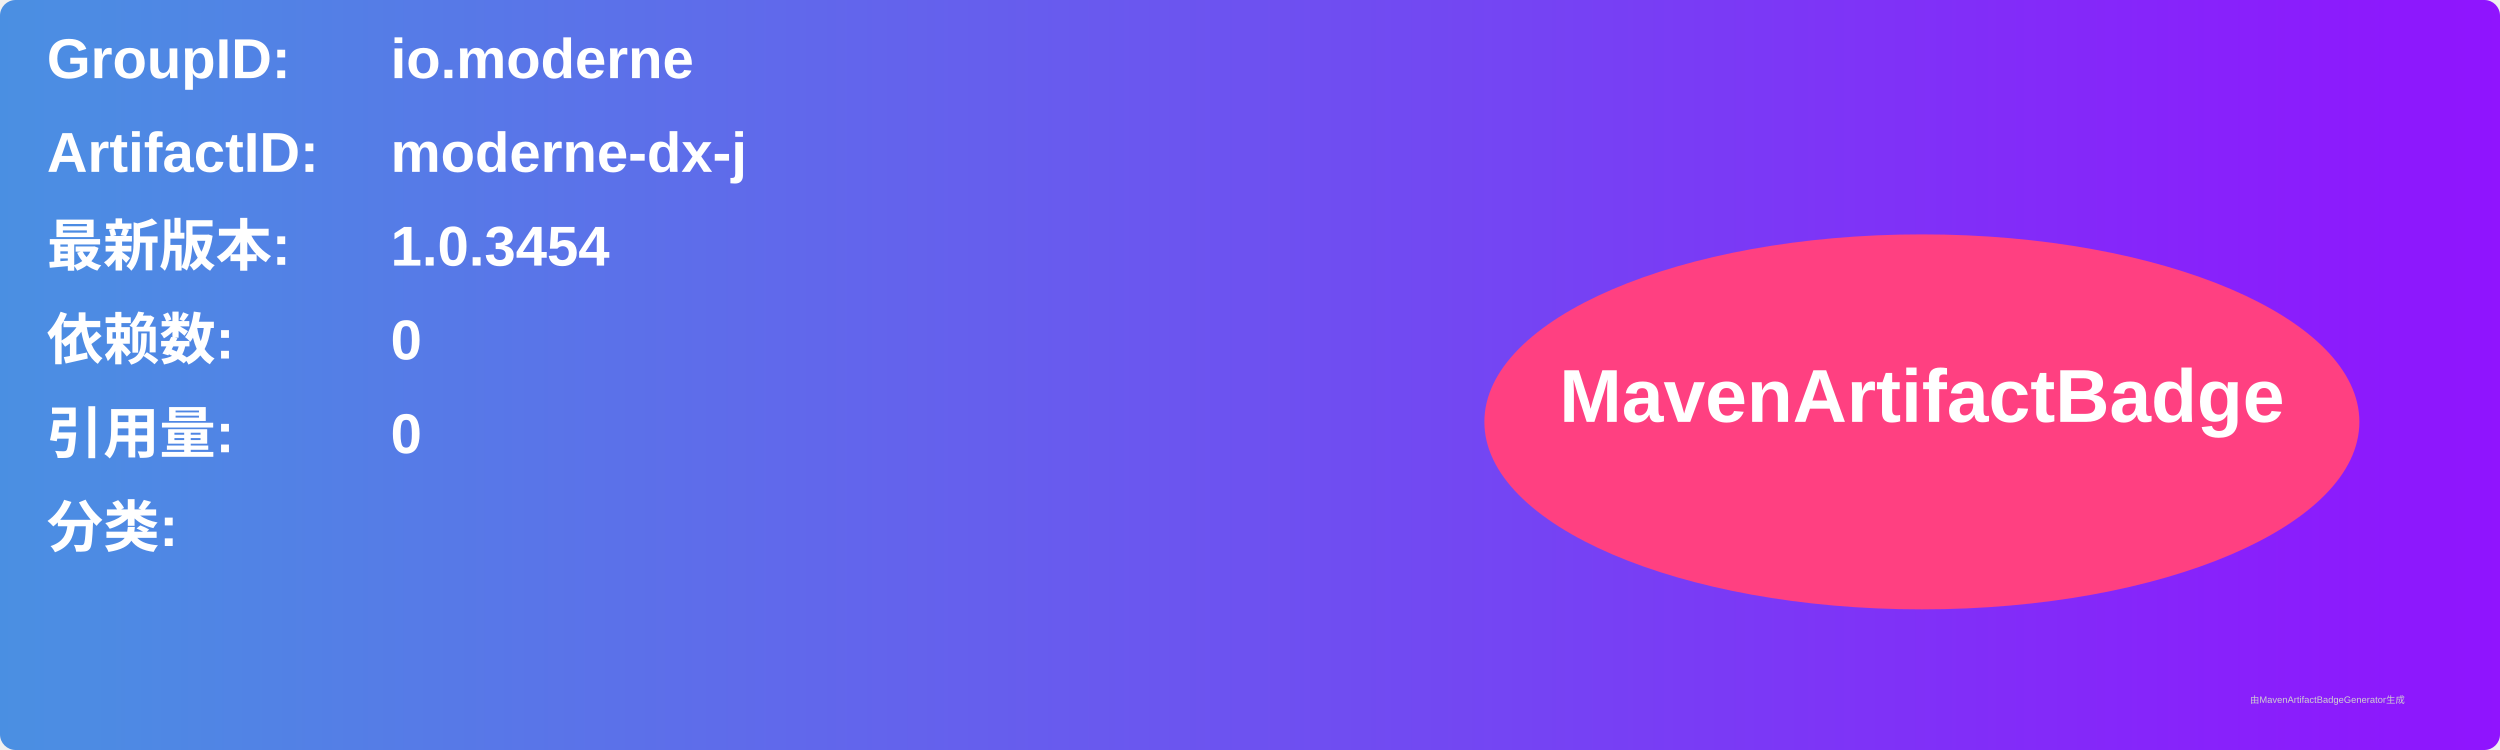
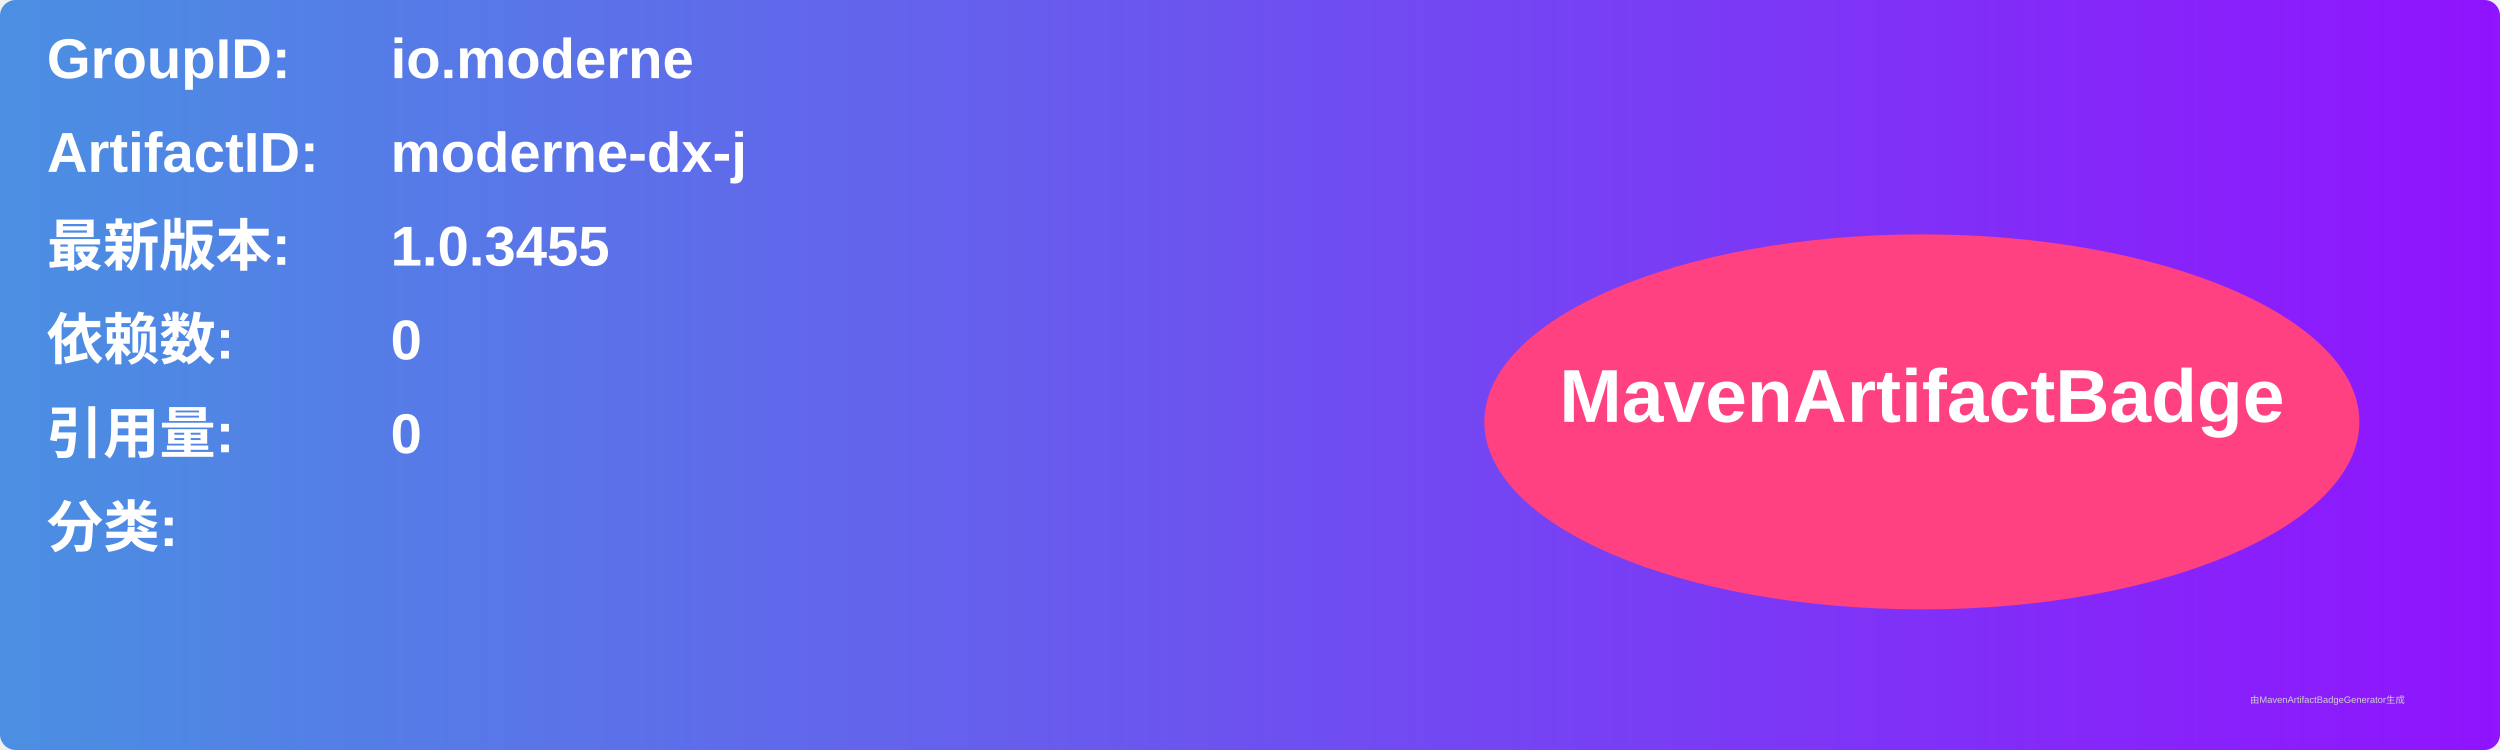
<svg xmlns="http://www.w3.org/2000/svg" width="800" height="240" viewBox="0 0 800 240">
  <linearGradient id="grad" x1="0%" y1="0%" x2="100%" y2="0%">
    <stop offset="0%" stop-color="#4a90e2" />
    <stop offset="100%" stop-color="#9013fe" />
  </linearGradient>
  <rect width="100%" height="100%" rx="5" ry="5" fill="url(#grad)" />
  <g transform="translate(15, 15)">
    <text x="0" y="10" font-family="Arial" font-size="18" fill="white" font-weight="bold" width="260">GroupID:</text>
    <text x="110" y="10" font-family="Arial" font-size="18" fill="white" font-weight="bold" width="460">io.moderne</text>
    <text x="0" y="40" font-family="Arial" font-size="18" fill="white" font-weight="bold" width="260">ArtifactID:</text>
    <text x="110" y="40" font-family="Arial" font-size="18" fill="white" font-weight="bold" width="460">moderne-dx-j</text>
    <text x="0" y="70" font-family="Arial" font-size="18" fill="white" font-weight="bold">最新版本:</text>
    <text x="110" y="70" font-family="Arial" font-size="18" fill="white" font-weight="bold">
-       <tspan font-weight="bold">1.0.3454</tspan>
+       <tspan font-weight="bold">1.0.3455</tspan>
    </text>
    <text x="0" y="100" font-family="Arial" font-size="18" fill="white" font-weight="bold">依赖数: </text>
    <text x="110" y="100" font-family="Arial" font-size="18" fill="white">
      <tspan font-weight="bold">0</tspan>
    </text>
    <text x="0" y="130" font-family="Arial" font-size="18" fill="white" font-weight="bold">引用量: </text>
    <text x="110" y="130" font-family="Arial" font-size="18" fill="white">
      <tspan font-weight="bold">0</tspan>
    </text>
    <text x="0" y="160" font-family="Arial" font-size="18" fill="white" font-weight="bold">分类:</text>
    <text x="10" y="190" font-family="Arial" font-size="10" fill="white">
      <tspan font-weight="bold" />
    </text>
    <ellipse cx="600" cy="120" rx="140" ry="60" fill="#ff4081" />
    <text x="600" y="120" text-anchor="middle" font-family="Arial" font-size="24" fill="white" font-weight="bold">MavenArtifactBadge</text>
  </g>
  <text x="720" y="225" font-family="Arial" font-size="3" fill="#d0d0d0">由MavenArtifactBadgeGenerator生成</text>
</svg>
